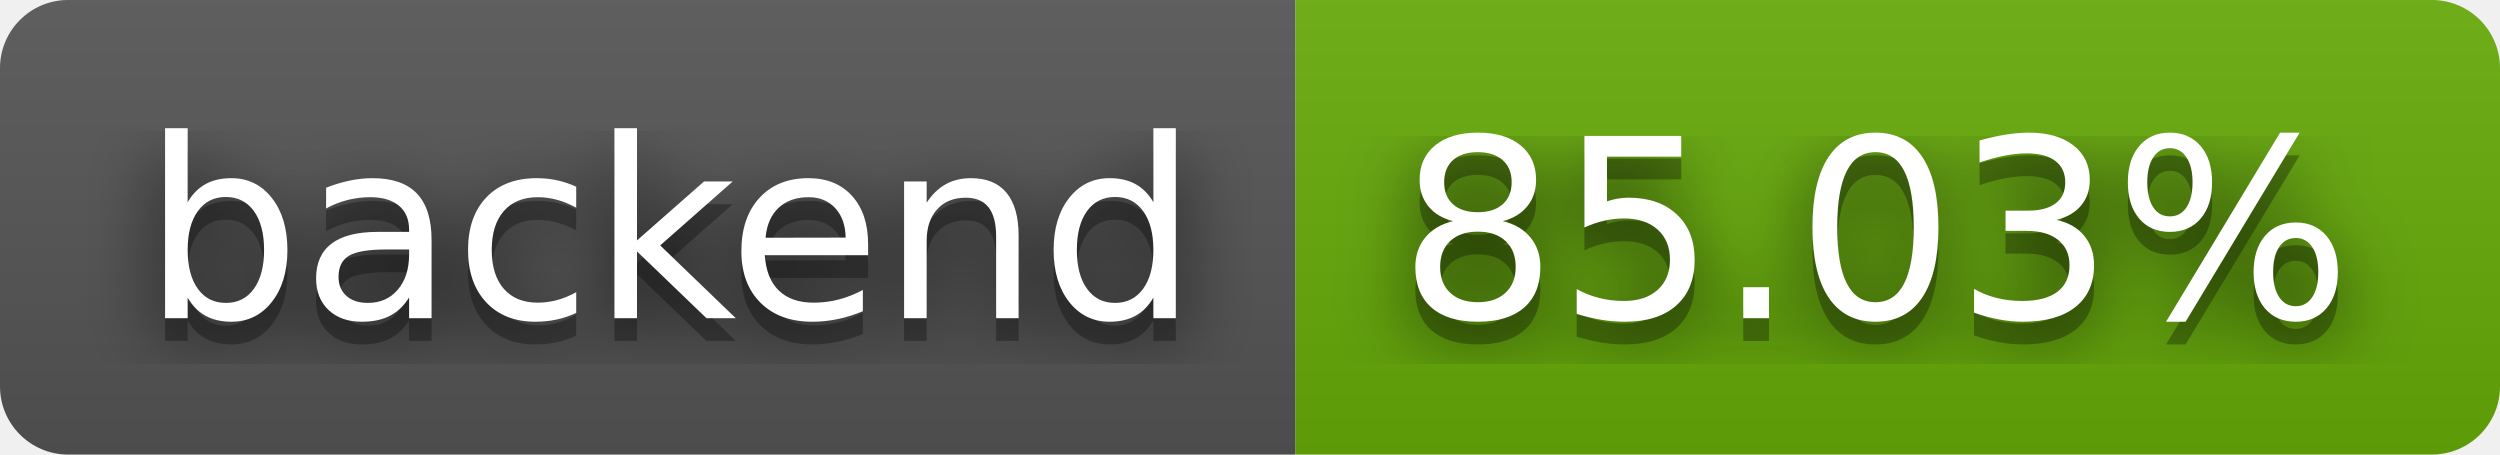
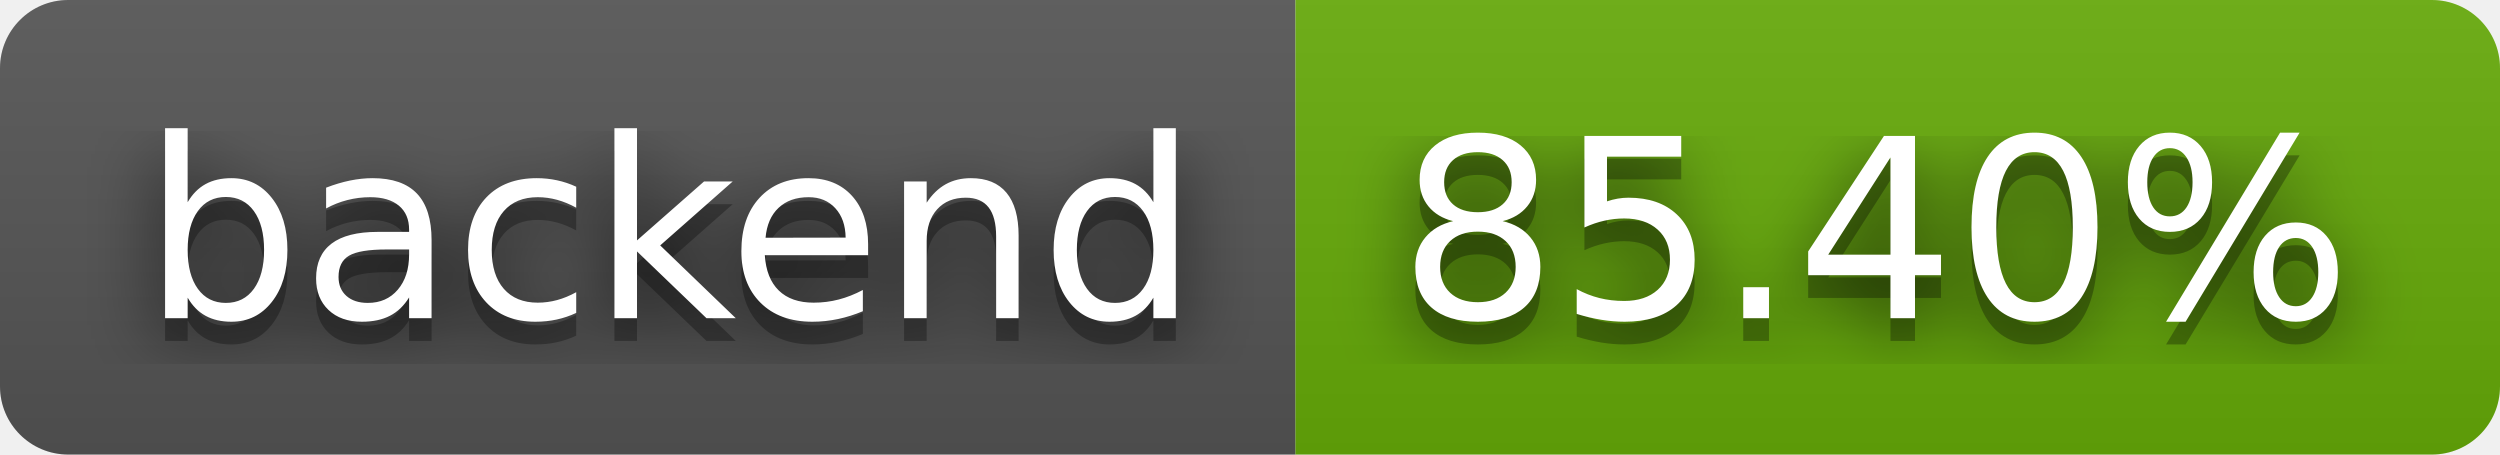
- <svg xmlns="http://www.w3.org/2000/svg" width="110" height="20" role="img" aria-label="backend: 85.03%">
+ <svg xmlns="http://www.w3.org/2000/svg" width="110" height="20" role="img" aria-label="backend: 85.40%">
  <filter id="blur">
    <feGaussianBlur stdDeviation="16" />
  </filter>
  <linearGradient id="s" x2="0" y2="100%">
    <stop offset="0" stop-color="#bbb" stop-opacity=".1" />
    <stop offset="1" stop-opacity=".1" />
  </linearGradient>
  <clipPath id="r">
    <rect width="110" height="20" rx="3" />
  </clipPath>
  <g clip-path="url(#r)">
    <rect width="57" height="20" fill="#555" />
    <rect x="57" width="53" height="20" fill="#67ac09" />
    <rect width="110" height="20" fill="url(#s)" />
  </g>
  <g fill="#fff" text-anchor="middle" font-family="Verdana,Geneva,DejaVu Sans,sans-serif" text-rendering="geometricPrecision" font-size="110">
    <g transform="scale(.1)">
      <g aria-hidden="true" fill="#010101">
        <text x="295" y="150" fill-opacity=".8" filter="url(#blur)" textLength="470">backend</text>
        <text x="295" y="150" fill-opacity=".3" textLength="470">backend</text>
      </g>
      <text x="295" y="140" textLength="470">backend</text>
    </g>
    <g transform="scale(.1)">
      <g aria-hidden="true" fill="#010101">
-         <text x="825" y="150" fill-opacity=".8" filter="url(#blur)" textLength="430">85.03%</text>
-         <text x="825" y="150" fill-opacity=".3" textLength="430">85.03%</text>
+         <text x="825" y="150" fill-opacity=".8" filter="url(#blur)" textLength="430">85.40%</text>
+         <text x="825" y="150" fill-opacity=".3" textLength="430">85.40%</text>
      </g>
-       <text x="825" y="140" textLength="430">85.03%</text>
+       <text x="825" y="140" textLength="430">85.40%</text>
    </g>
  </g>
</svg>
